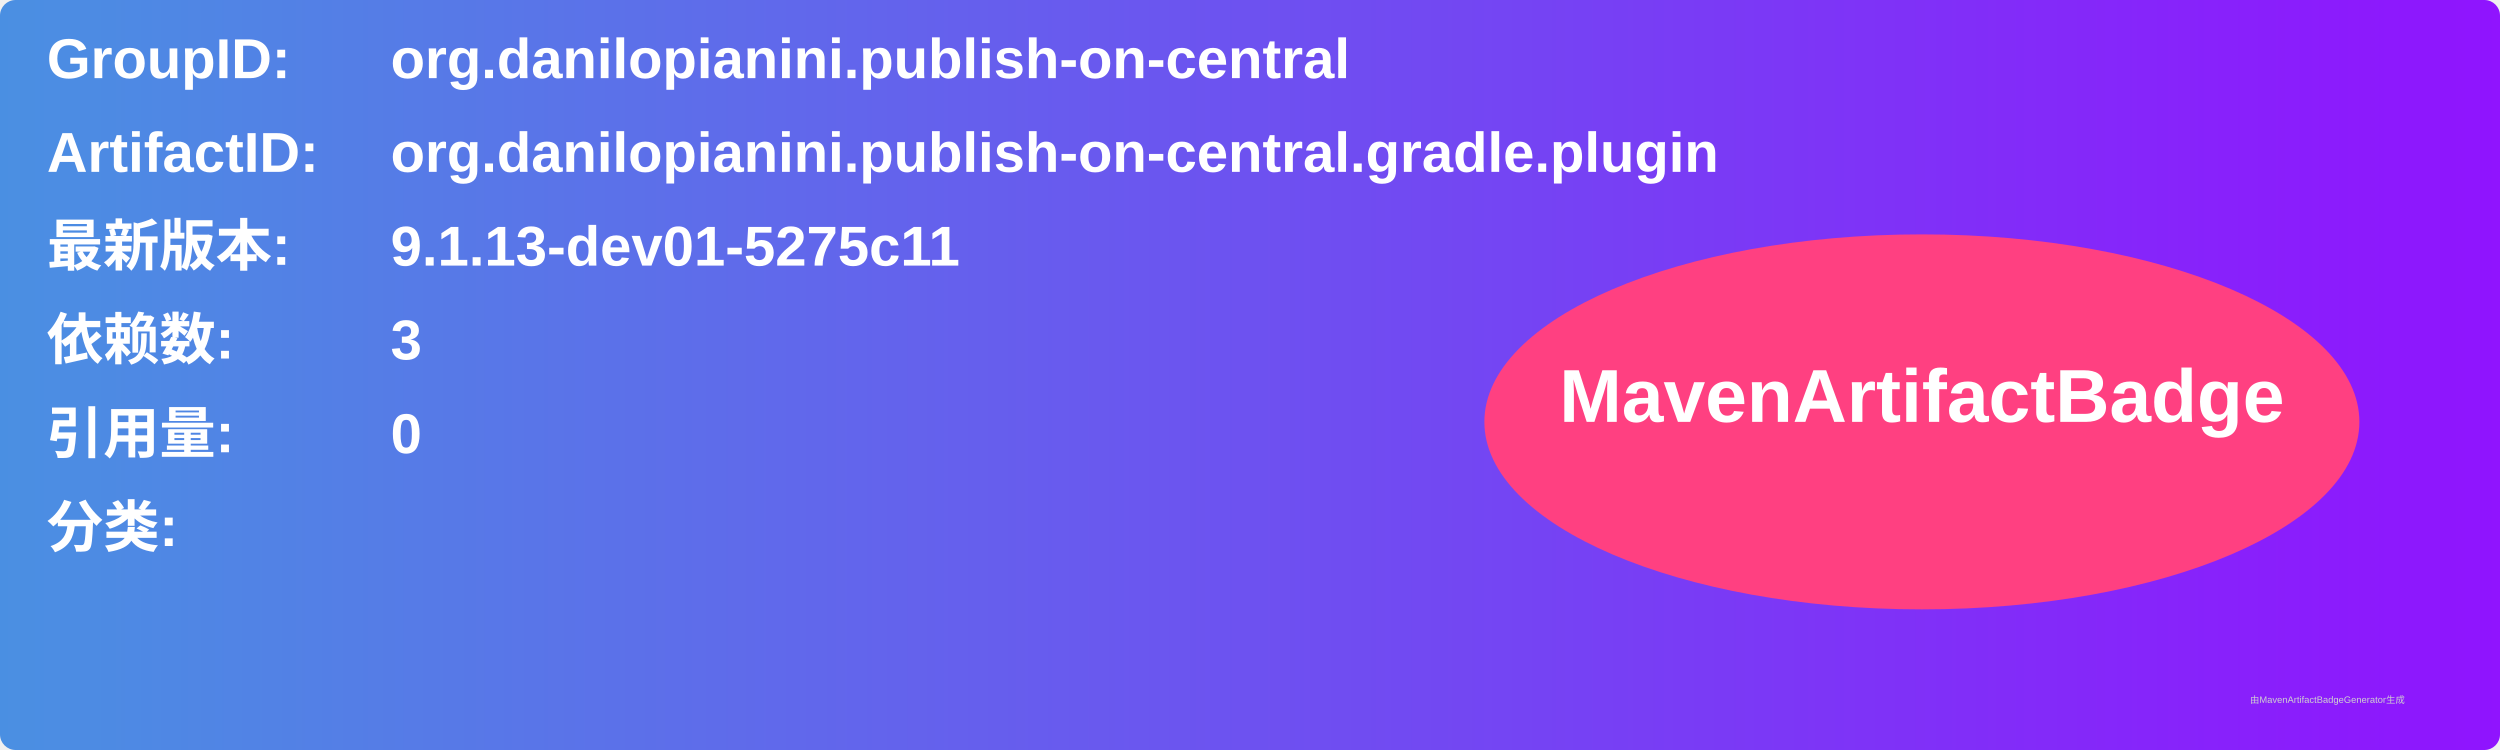
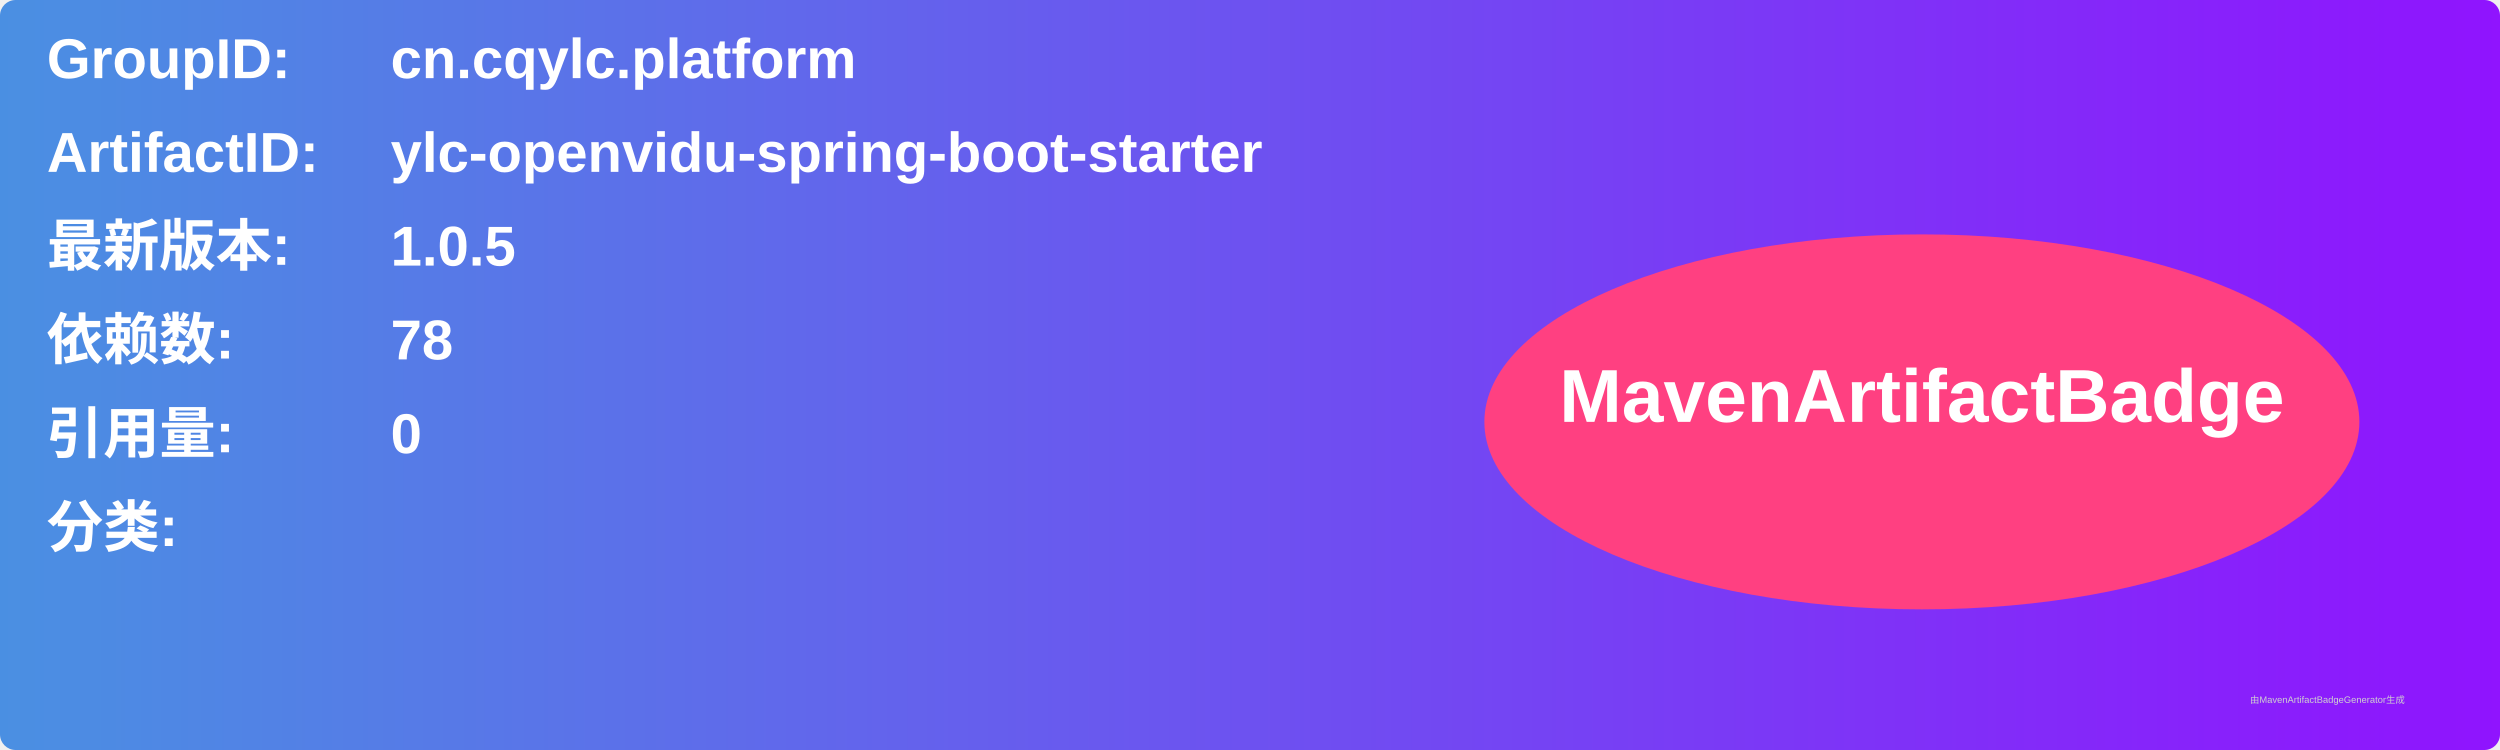
<svg xmlns="http://www.w3.org/2000/svg" width="800" height="240" viewBox="0 0 800 240">
  <linearGradient id="grad" x1="0%" y1="0%" x2="100%" y2="0%">
    <stop offset="0%" stop-color="#4a90e2" />
    <stop offset="100%" stop-color="#9013fe" />
  </linearGradient>
  <rect width="100%" height="100%" rx="5" ry="5" fill="url(#grad)" />
  <g transform="translate(15, 15)">
    <text x="0" y="10" font-family="Arial" font-size="18" fill="white" font-weight="bold" width="260">GroupID:</text>
-     <text x="110" y="10" font-family="Arial" font-size="18" fill="white" font-weight="bold" width="460">org.danilopianini.publish-on-central</text>
+     <text x="110" y="10" font-family="Arial" font-size="18" fill="white" font-weight="bold" width="460">cn.cqylc.platform</text>
    <text x="0" y="40" font-family="Arial" font-size="18" fill="white" font-weight="bold" width="260">ArtifactID:</text>
-     <text x="110" y="40" font-family="Arial" font-size="18" fill="white" font-weight="bold" width="460">org.danilopianini.publish-on-central.gradle.plugin</text>
+     <text x="110" y="40" font-family="Arial" font-size="18" fill="white" font-weight="bold" width="460">ylc-openvidu-spring-boot-starter</text>
    <text x="0" y="70" font-family="Arial" font-size="18" fill="white" font-weight="bold">最新版本:</text>
    <text x="110" y="70" font-family="Arial" font-size="18" fill="white" font-weight="bold">
-       <tspan font-weight="bold">9.1.13-dev01-5275c11</tspan>
+       <tspan font-weight="bold">1.0.5</tspan>
    </text>
    <text x="0" y="100" font-family="Arial" font-size="18" fill="white" font-weight="bold">依赖数: </text>
    <text x="110" y="100" font-family="Arial" font-size="18" fill="white">
-       <tspan font-weight="bold">3</tspan>
+       <tspan font-weight="bold">78</tspan>
    </text>
    <text x="0" y="130" font-family="Arial" font-size="18" fill="white" font-weight="bold">引用量: </text>
    <text x="110" y="130" font-family="Arial" font-size="18" fill="white">
      <tspan font-weight="bold">0</tspan>
    </text>
    <text x="0" y="160" font-family="Arial" font-size="18" fill="white" font-weight="bold">分类:</text>
    <text x="10" y="190" font-family="Arial" font-size="10" fill="white">
      <tspan font-weight="bold" />
    </text>
    <ellipse cx="600" cy="120" rx="140" ry="60" fill="#ff4081" />
    <text x="600" y="120" text-anchor="middle" font-family="Arial" font-size="24" fill="white" font-weight="bold">MavenArtifactBadge</text>
  </g>
  <text x="720" y="225" font-family="Arial" font-size="3" fill="#d0d0d0">由MavenArtifactBadgeGenerator生成</text>
</svg>
